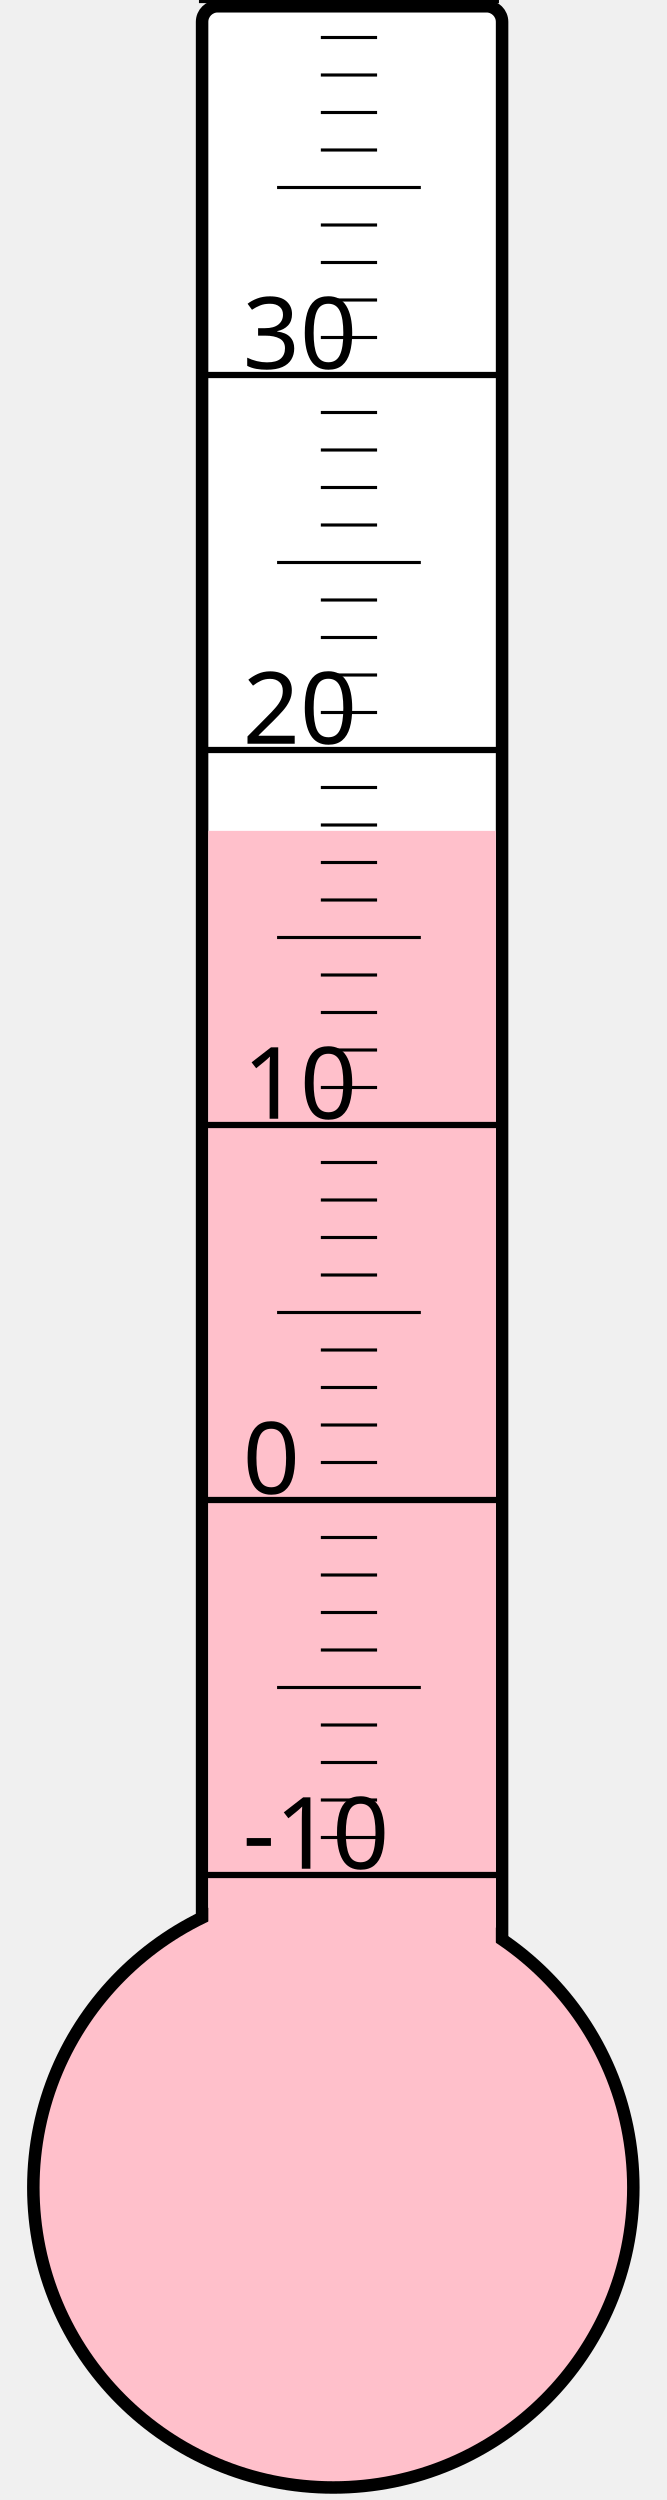
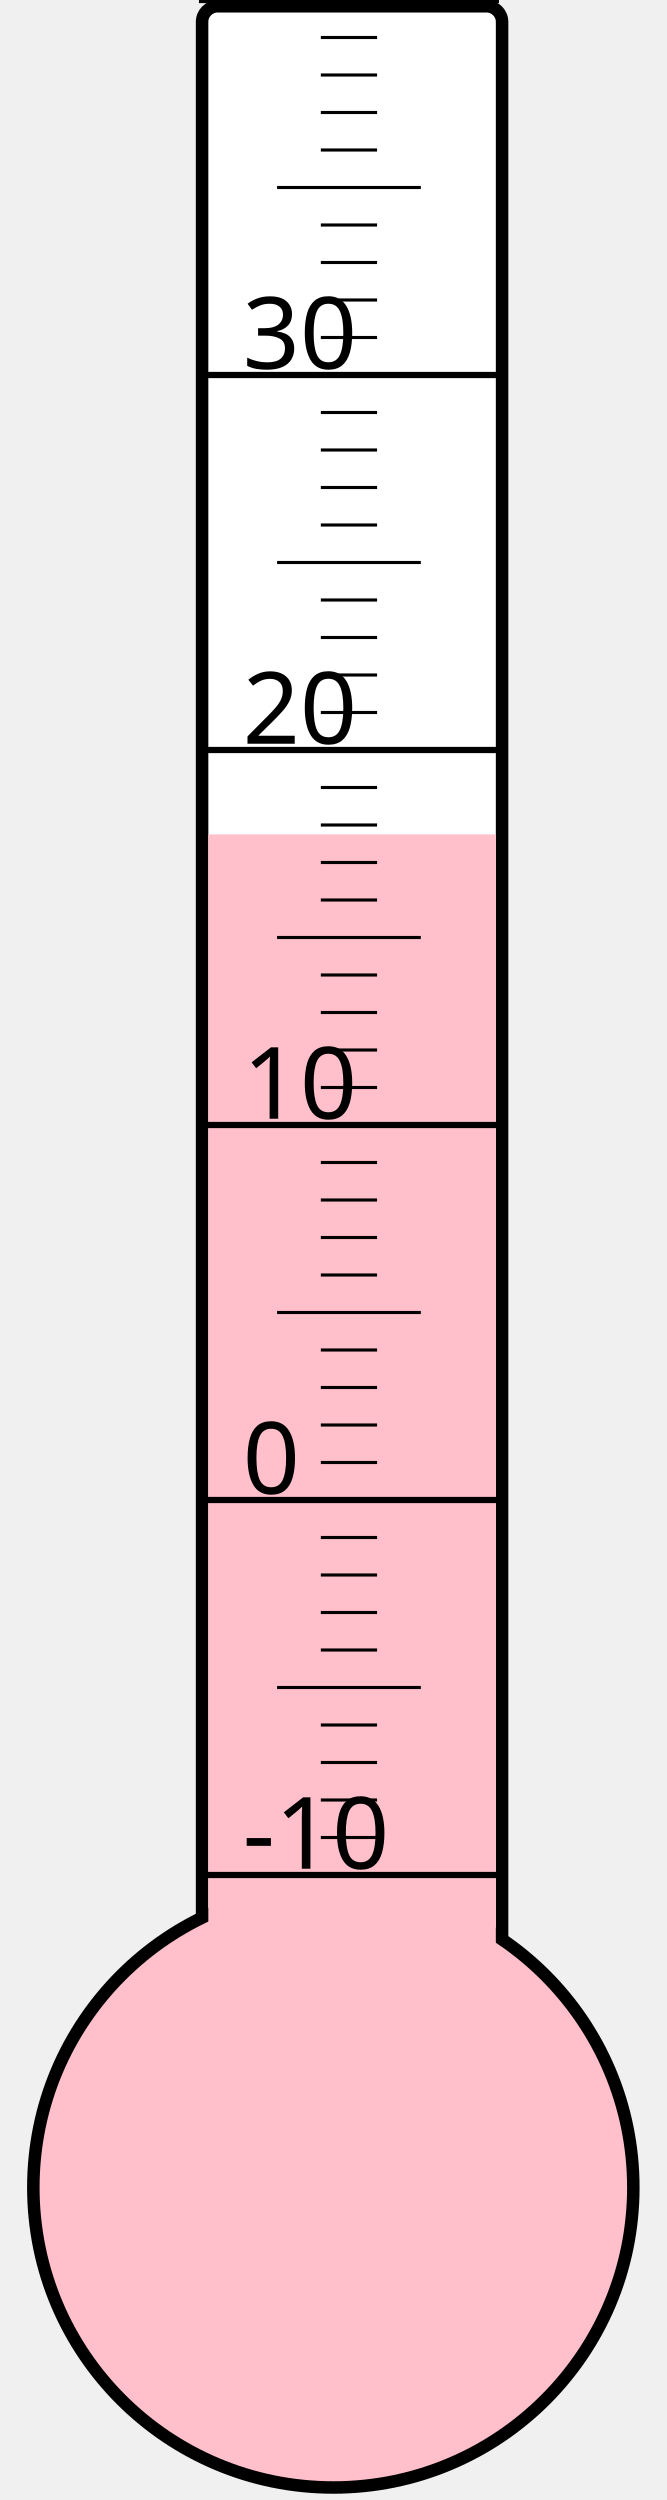
<svg xmlns="http://www.w3.org/2000/svg" width="40px" height="150px" viewBox="0 0 200 800">
  <rect width="200" height="800" x="0" y="0" style="fill: #ffffeb; fill-opacity: 0;" />
  <rect width="96" height="680" x="58" y="2" rx="5" ry="5" style="fill: white; fill-opacity: 1; stroke: black; stroke-width: 4;" />
  <circle cx="100" cy="700" r="96" style="fill: pink; stroke: black; stroke-width: 4;" />
-   <rect width="92" height="434.125" x="60" y="265.875" style="fill: pink; fill-opacity: 1; stroke-width: 0;" />
+   <rect width="92" height="433.0" x="60" y="267.0" style="fill: pink; fill-opacity: 1; stroke-width: 0;" />
  <text x="71" y="598" style="font-family: sans-serif; font-size: 24pt;">-10</text>
  <text x="71" y="478" style="font-family: sans-serif; font-size: 24pt;">0</text>
  <text x="71" y="358" style="font-family: sans-serif; font-size: 24pt;">10</text>
  <text x="71" y="238" style="font-family: sans-serif; font-size: 24pt;">20</text>
  <text x="71" y="118" style="font-family: sans-serif; font-size: 24pt;">30</text>
  <g style="stroke: black;">
    <line x1="57" y1="600" x2="153" y2="600" style="stroke-width: 2;" />
    <line x1="96" y1="588" x2="114" y2="588" style="stroke-width: 1;" />
    <line x1="96" y1="576" x2="114" y2="576" style="stroke-width: 1;" />
    <line x1="96" y1="564" x2="114" y2="564" style="stroke-width: 1;" />
    <line x1="96" y1="552" x2="114" y2="552" style="stroke-width: 1;" />
    <line x1="82" y1="540" x2="128" y2="540" style="stroke-width: 1;" />
    <line x1="96" y1="528" x2="114" y2="528" style="stroke-width: 1;" />
    <line x1="96" y1="516" x2="114" y2="516" style="stroke-width: 1;" />
    <line x1="96" y1="504" x2="114" y2="504" style="stroke-width: 1;" />
    <line x1="96" y1="492" x2="114" y2="492" style="stroke-width: 1;" />
    <line x1="57" y1="480" x2="153" y2="480" style="stroke-width: 2;" />
    <line x1="96" y1="468" x2="114" y2="468" style="stroke-width: 1;" />
    <line x1="96" y1="456" x2="114" y2="456" style="stroke-width: 1;" />
    <line x1="96" y1="444" x2="114" y2="444" style="stroke-width: 1;" />
    <line x1="96" y1="432" x2="114" y2="432" style="stroke-width: 1;" />
    <line x1="82" y1="420" x2="128" y2="420" style="stroke-width: 1;" />
    <line x1="96" y1="408" x2="114" y2="408" style="stroke-width: 1;" />
    <line x1="96" y1="396" x2="114" y2="396" style="stroke-width: 1;" />
    <line x1="96" y1="384" x2="114" y2="384" style="stroke-width: 1;" />
    <line x1="96" y1="372" x2="114" y2="372" style="stroke-width: 1;" />
    <line x1="57" y1="360" x2="153" y2="360" style="stroke-width: 2;" />
    <line x1="96" y1="348" x2="114" y2="348" style="stroke-width: 1;" />
    <line x1="96" y1="336" x2="114" y2="336" style="stroke-width: 1;" />
    <line x1="96" y1="324" x2="114" y2="324" style="stroke-width: 1;" />
    <line x1="96" y1="312" x2="114" y2="312" style="stroke-width: 1;" />
    <line x1="82" y1="300" x2="128" y2="300" style="stroke-width: 1;" />
    <line x1="96" y1="288" x2="114" y2="288" style="stroke-width: 1;" />
    <line x1="96" y1="276" x2="114" y2="276" style="stroke-width: 1;" />
    <line x1="96" y1="264" x2="114" y2="264" style="stroke-width: 1;" />
    <line x1="96" y1="252" x2="114" y2="252" style="stroke-width: 1;" />
    <line x1="57" y1="240" x2="153" y2="240" style="stroke-width: 2;" />
    <line x1="96" y1="228" x2="114" y2="228" style="stroke-width: 1;" />
    <line x1="96" y1="216" x2="114" y2="216" style="stroke-width: 1;" />
    <line x1="96" y1="204" x2="114" y2="204" style="stroke-width: 1;" />
    <line x1="96" y1="192" x2="114" y2="192" style="stroke-width: 1;" />
    <line x1="82" y1="180" x2="128" y2="180" style="stroke-width: 1;" />
    <line x1="96" y1="168" x2="114" y2="168" style="stroke-width: 1;" />
    <line x1="96" y1="156" x2="114" y2="156" style="stroke-width: 1;" />
    <line x1="96" y1="144" x2="114" y2="144" style="stroke-width: 1;" />
    <line x1="96" y1="132" x2="114" y2="132" style="stroke-width: 1;" />
    <line x1="57" y1="120" x2="153" y2="120" style="stroke-width: 2;" />
    <line x1="96" y1="108" x2="114" y2="108" style="stroke-width: 1;" />
    <line x1="96" y1="96" x2="114" y2="96" style="stroke-width: 1;" />
    <line x1="96" y1="84" x2="114" y2="84" style="stroke-width: 1;" />
    <line x1="96" y1="72" x2="114" y2="72" style="stroke-width: 1;" />
    <line x1="82" y1="60" x2="128" y2="60" style="stroke-width: 1;" />
    <line x1="96" y1="48" x2="114" y2="48" style="stroke-width: 1;" />
    <line x1="96" y1="36" x2="114" y2="36" style="stroke-width: 1;" />
    <line x1="96" y1="24" x2="114" y2="24" style="stroke-width: 1;" />
    <line x1="96" y1="12" x2="114" y2="12" style="stroke-width: 1;" />
    <line x1="57" y1="0" x2="153" y2="0" style="stroke-width: 2;" />
  </g>
</svg>
